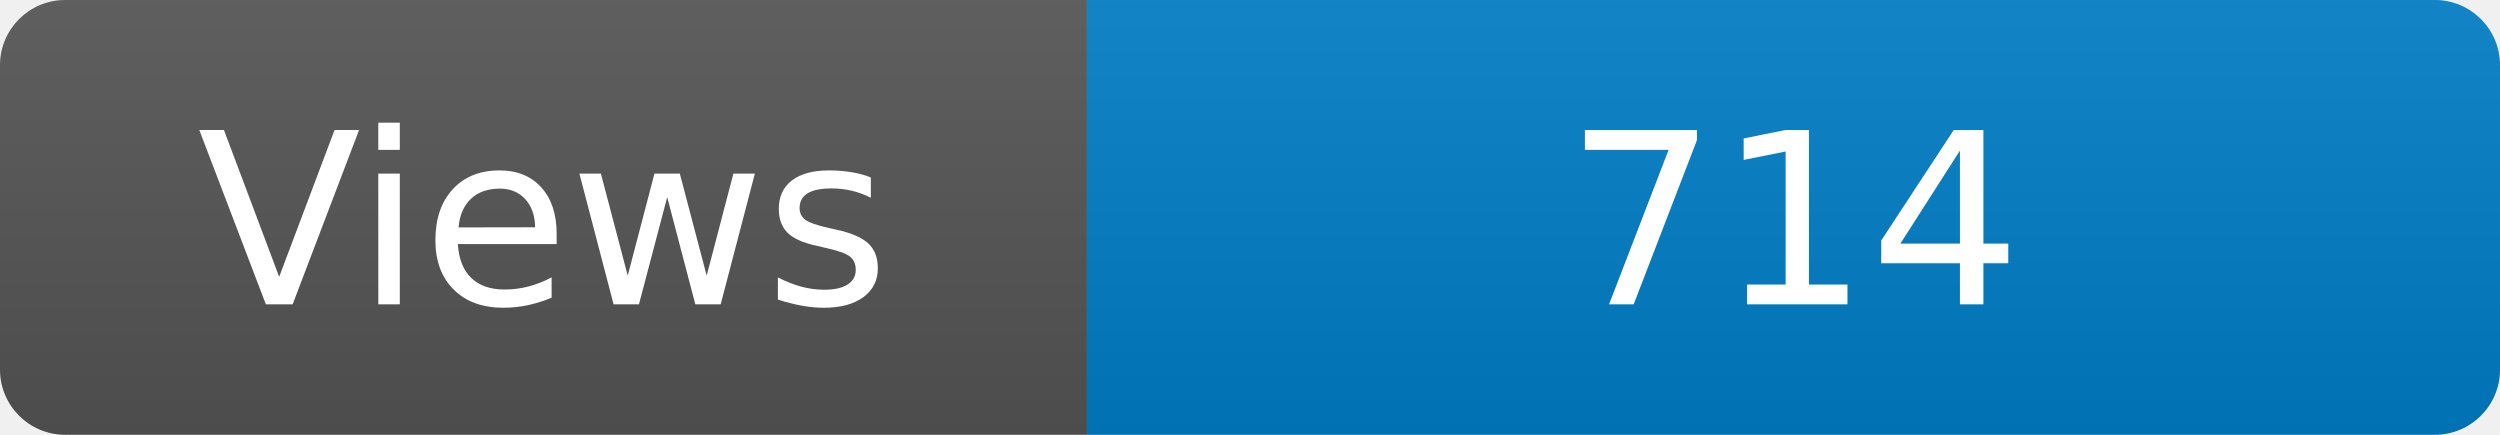
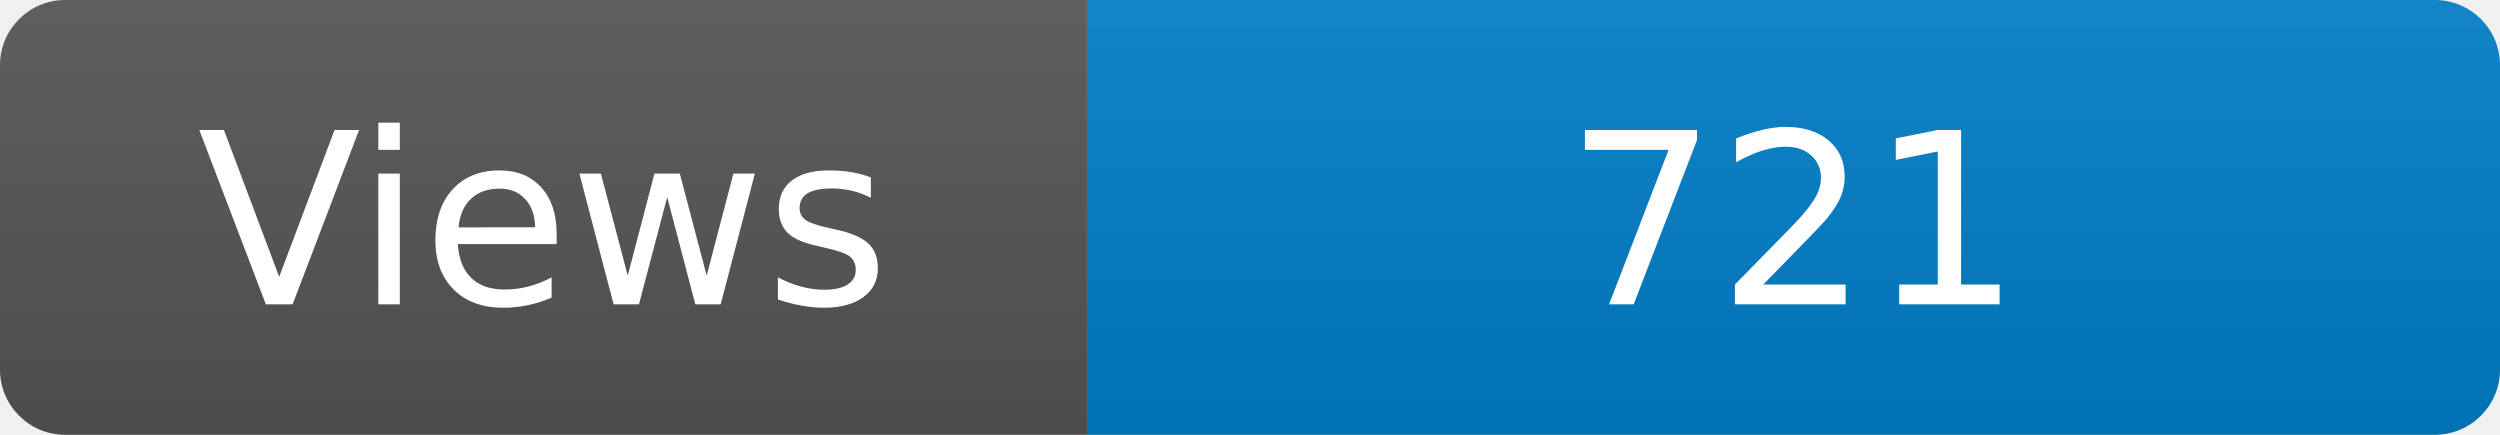
<svg xmlns="http://www.w3.org/2000/svg" width="115" height="20" role="img" aria-label="Maintained?: yes">
  <linearGradient id="s" x2="0" y2="100%">
    <stop offset="0" stop-color="#bbb" stop-opacity=".1" />
    <stop offset="1" stop-opacity=".1" />
  </linearGradient>
  <clipPath id="r">
    <rect width="115" height="20" rx="3" fill="#fff" />
  </clipPath>
  <g clip-path="url(#r)">
    <rect width="50" height="20" fill="#555" />
    <rect x="50" width="160" height="20" fill="#007ec6" />
    <rect width="115" height="20" fill="url(#s)" />
  </g>
  <g fill="#fff" text-anchor="middle" font-family="Verdana,Geneva,DejaVu Sans,sans-serif" font-size="110">
    <text x="250" y="140" transform="scale(.1)" fill="#fff">Views</text>
-     <text x="825" y="140" transform="scale(.1)" fill="#fff">714</text>
+     <text x="825" y="140" transform="scale(.1)" fill="#fff">721</text>
  </g>
</svg>
